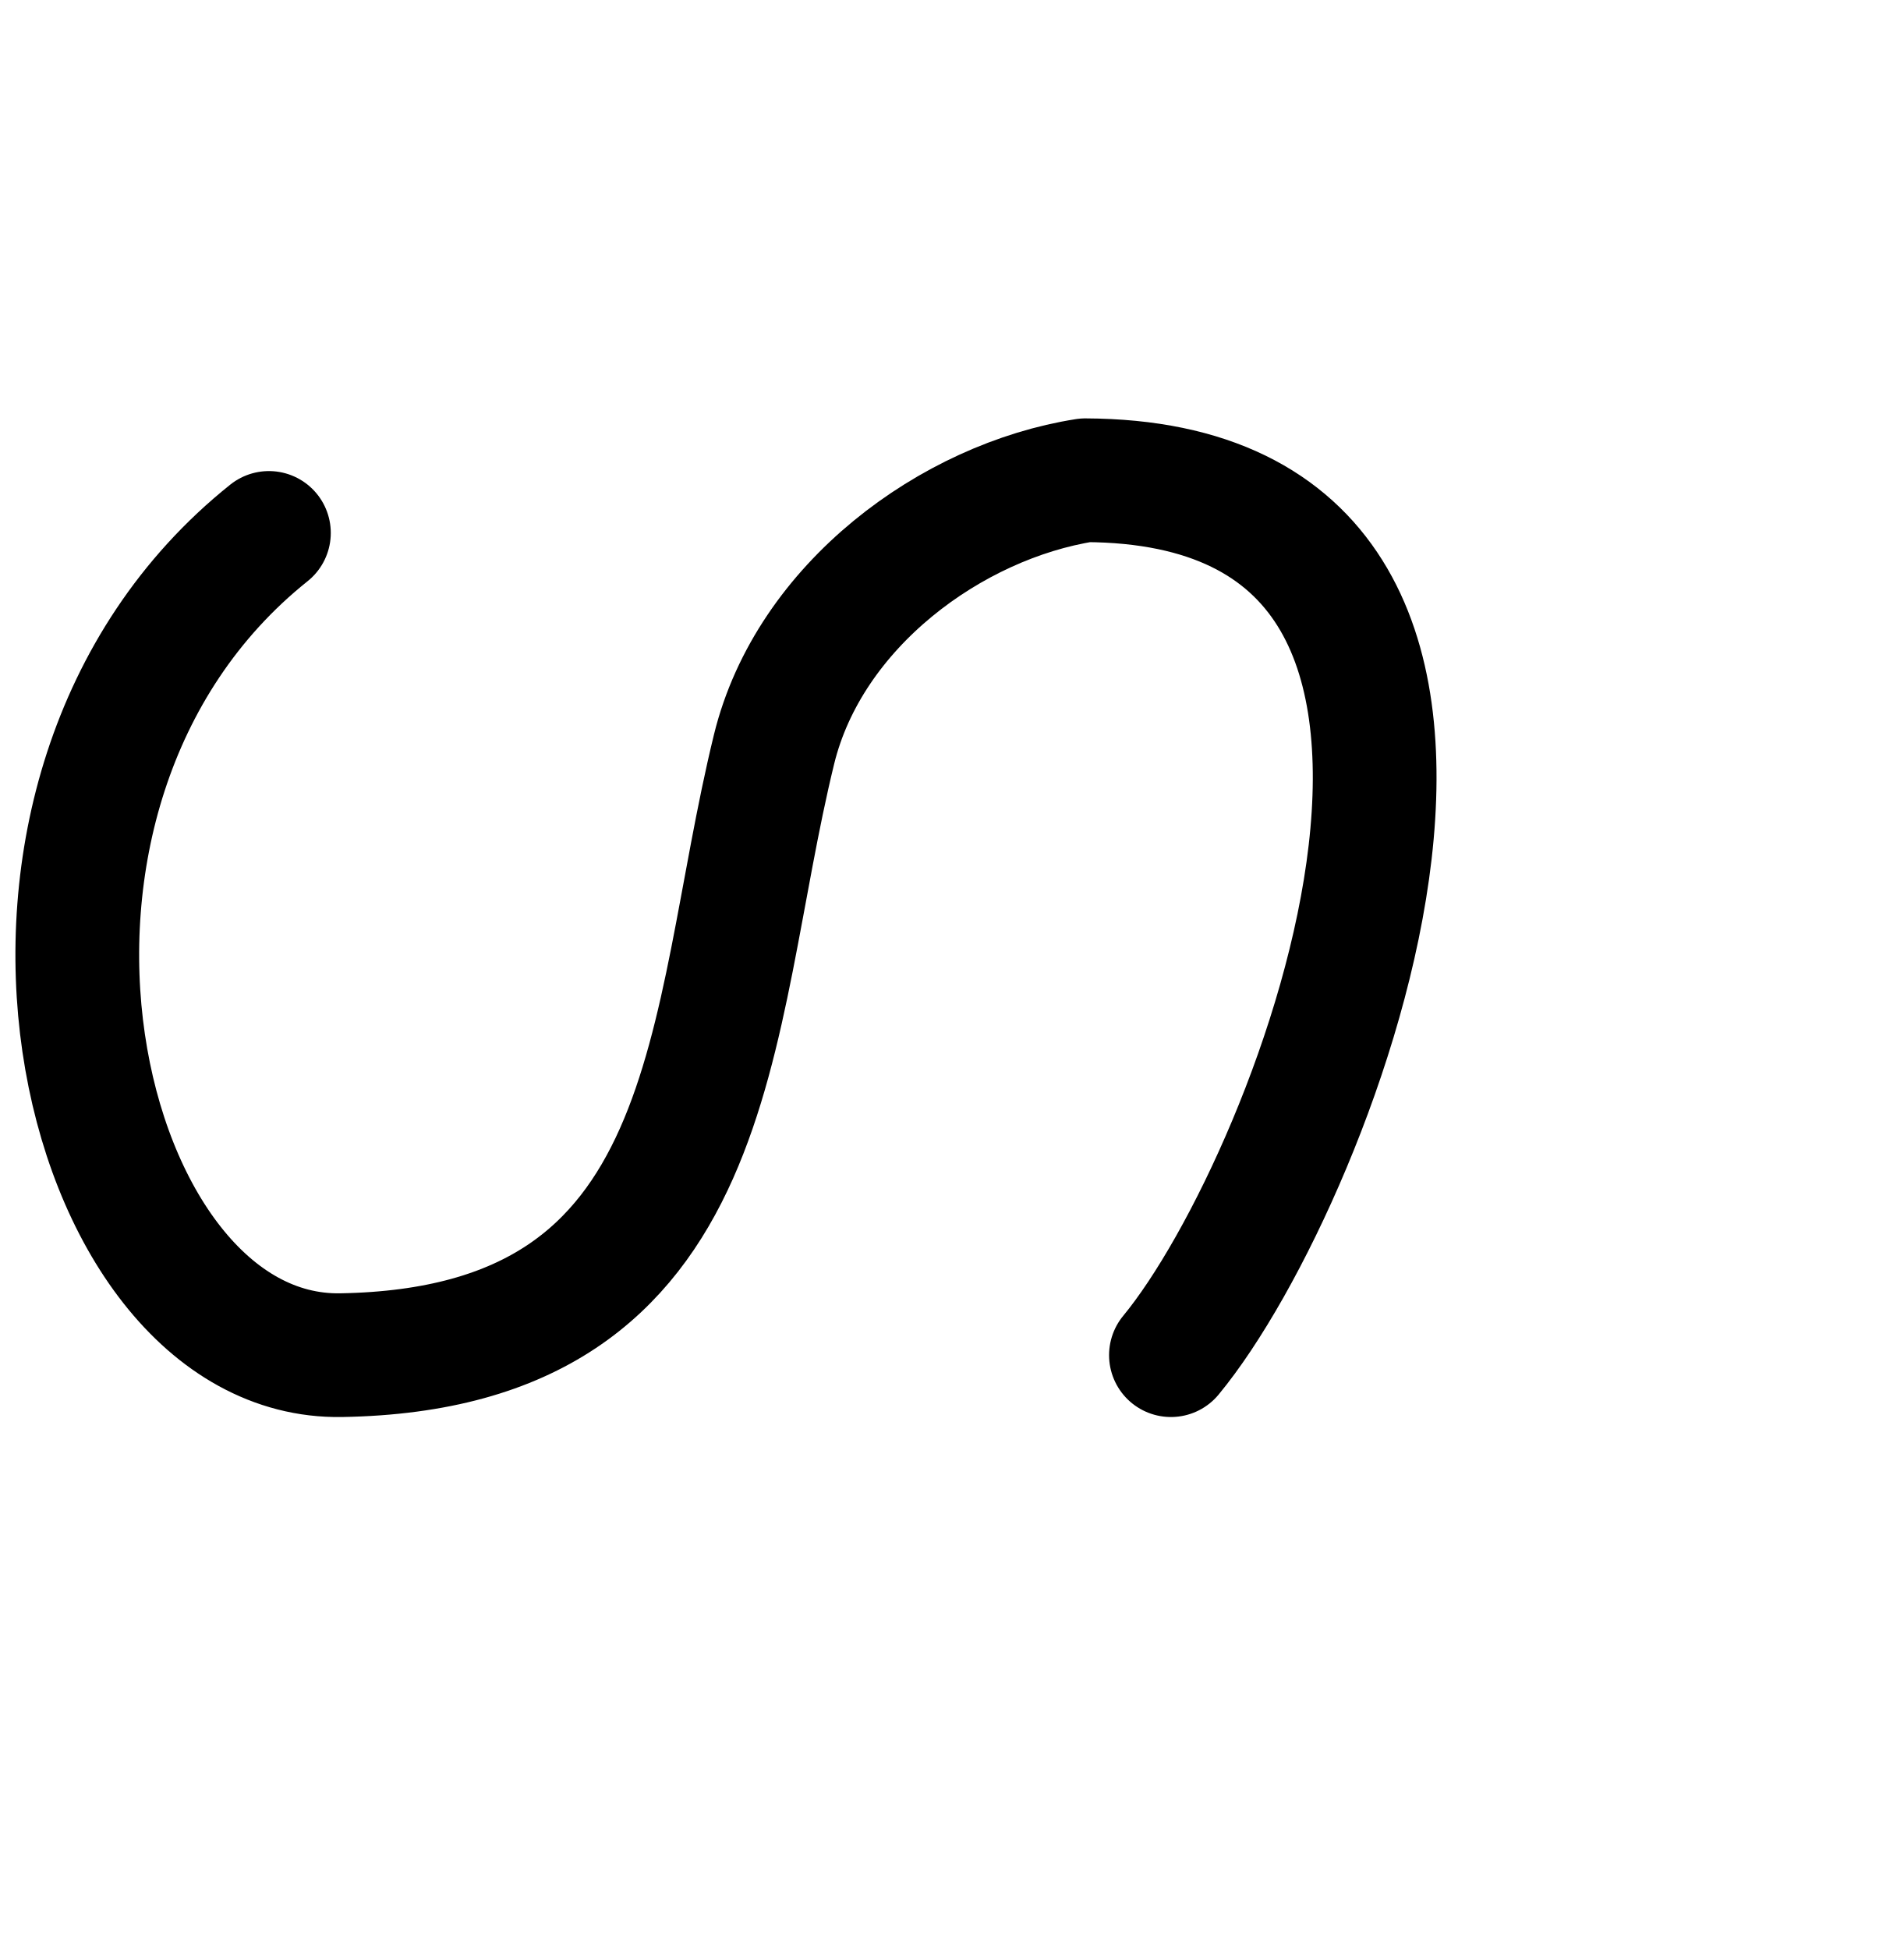
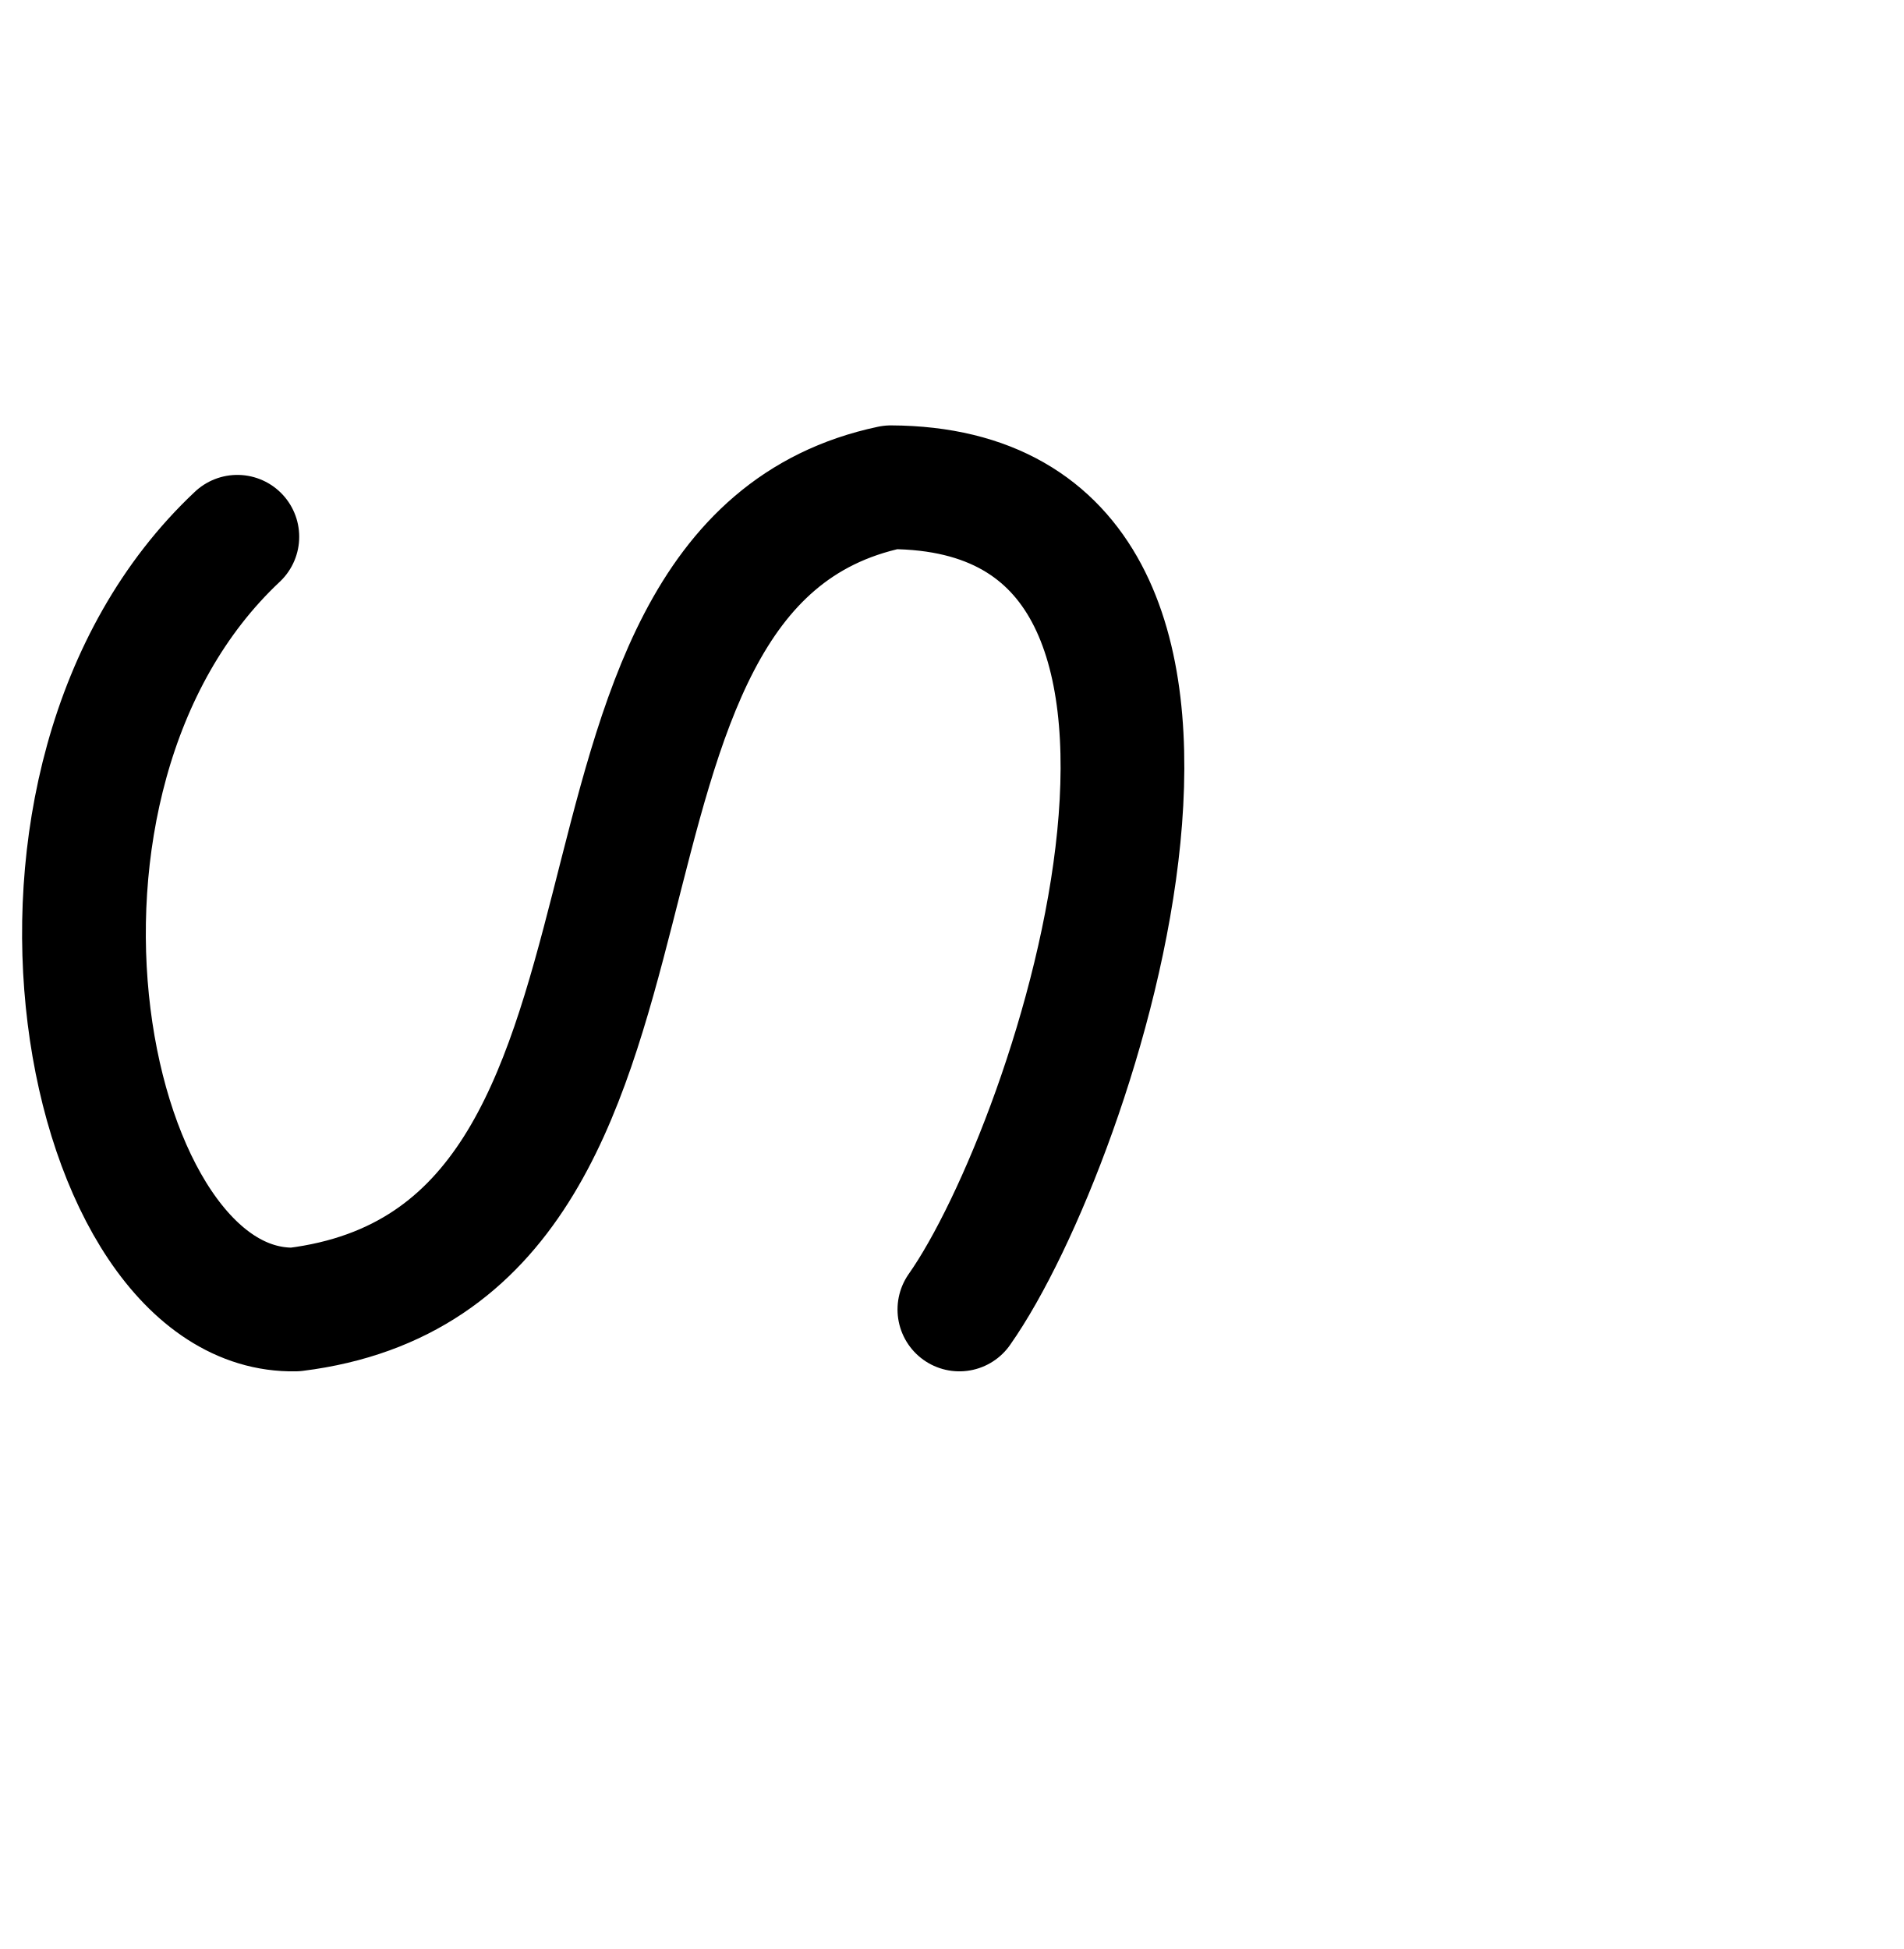
<svg xmlns="http://www.w3.org/2000/svg" width="2000" height="2048" id="svg2992" version="1.1">
  <defs id="defs5498" />
  <g id="layer1" transform="translate(0,1048)">
-     <path style="fill:none;stroke:#000000;stroke-width:130;stroke-linecap:round;stroke-linejoin:round;stroke-miterlimit:4;stroke-opacity:1;stroke-dasharray:none" d="M 282.545,-488 C -58.637,-215.158 79.436,380.681 358.363,376 762.599,369.216 742.229,29.828 813.273,-260.632 c 36.974,-151.165 186.619,-260.658 327.085,-282.728 524.445,2.167 243.496,733.505 89.915,919.36" id="path3030" />
+     <path style="fill:none;stroke:#000000;stroke-width:130;stroke-linecap:round;stroke-linejoin:round;stroke-miterlimit:4;stroke-opacity:1;stroke-dasharray:none" d="M 249.372,-483.974 C -23.734,-227.561 86.789,332.399 310.062,328 760.423,271.731 540.599,-452.339 936.025,-536 1355.828,-533.964 1130.937,153.337 1008,328" id="path3030" />
  </g>
</svg>
